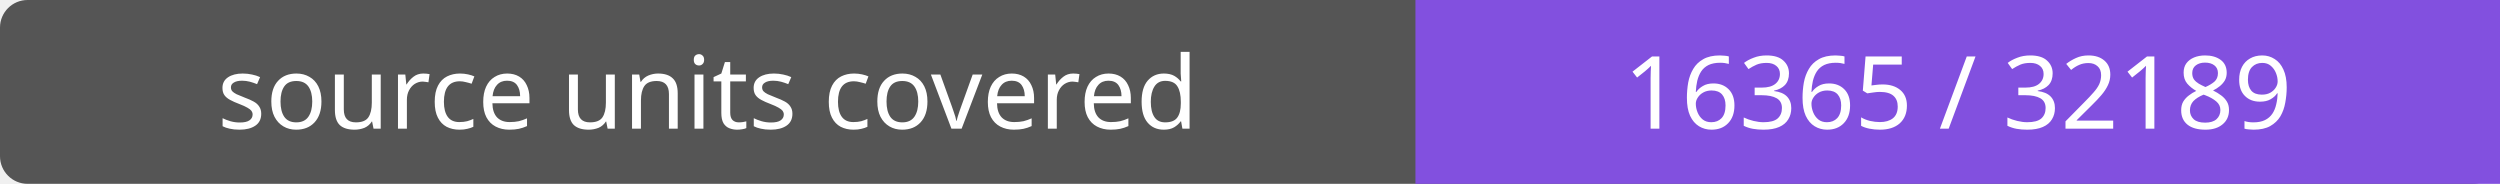
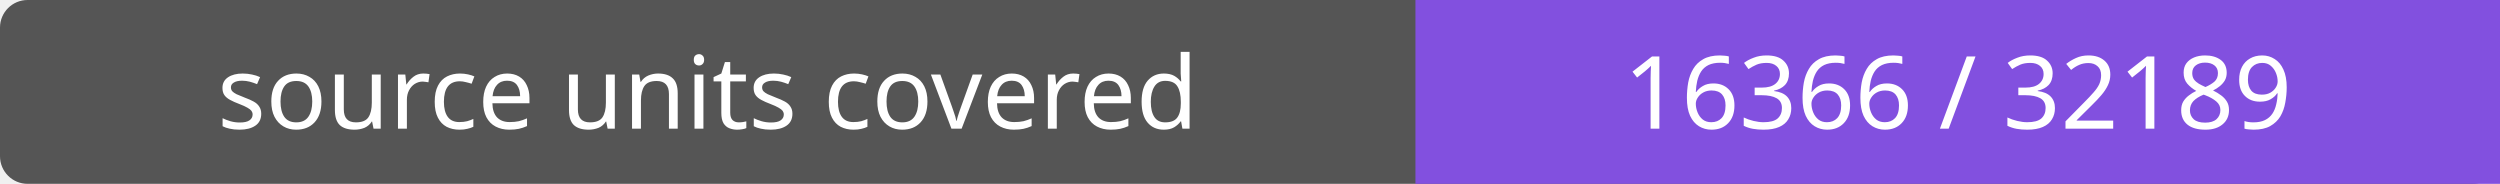
- <svg xmlns="http://www.w3.org/2000/svg" width="272" height="20" role="img" aria-label="source units covered: 16365 / 32189">
+ <svg xmlns="http://www.w3.org/2000/svg" width="272" height="20" role="img" aria-label="source units covered: 16366 / 32189">
  <rect width="272" height="20" rx="3" fill="#555" />
  <path fill="#8250df" d="M154 0h118v20H154z" />
  <g fill="#fff" text-anchor="middle" font-family="Verdana,sans-serif" font-size="11">
    <text x="77.0" y="14">source units covered</text>
-     <text x="213.0" y="14">16365 / 32189</text>
+     <text x="213.0" y="14">16366 / 32189</text>
  </g>
</svg>
